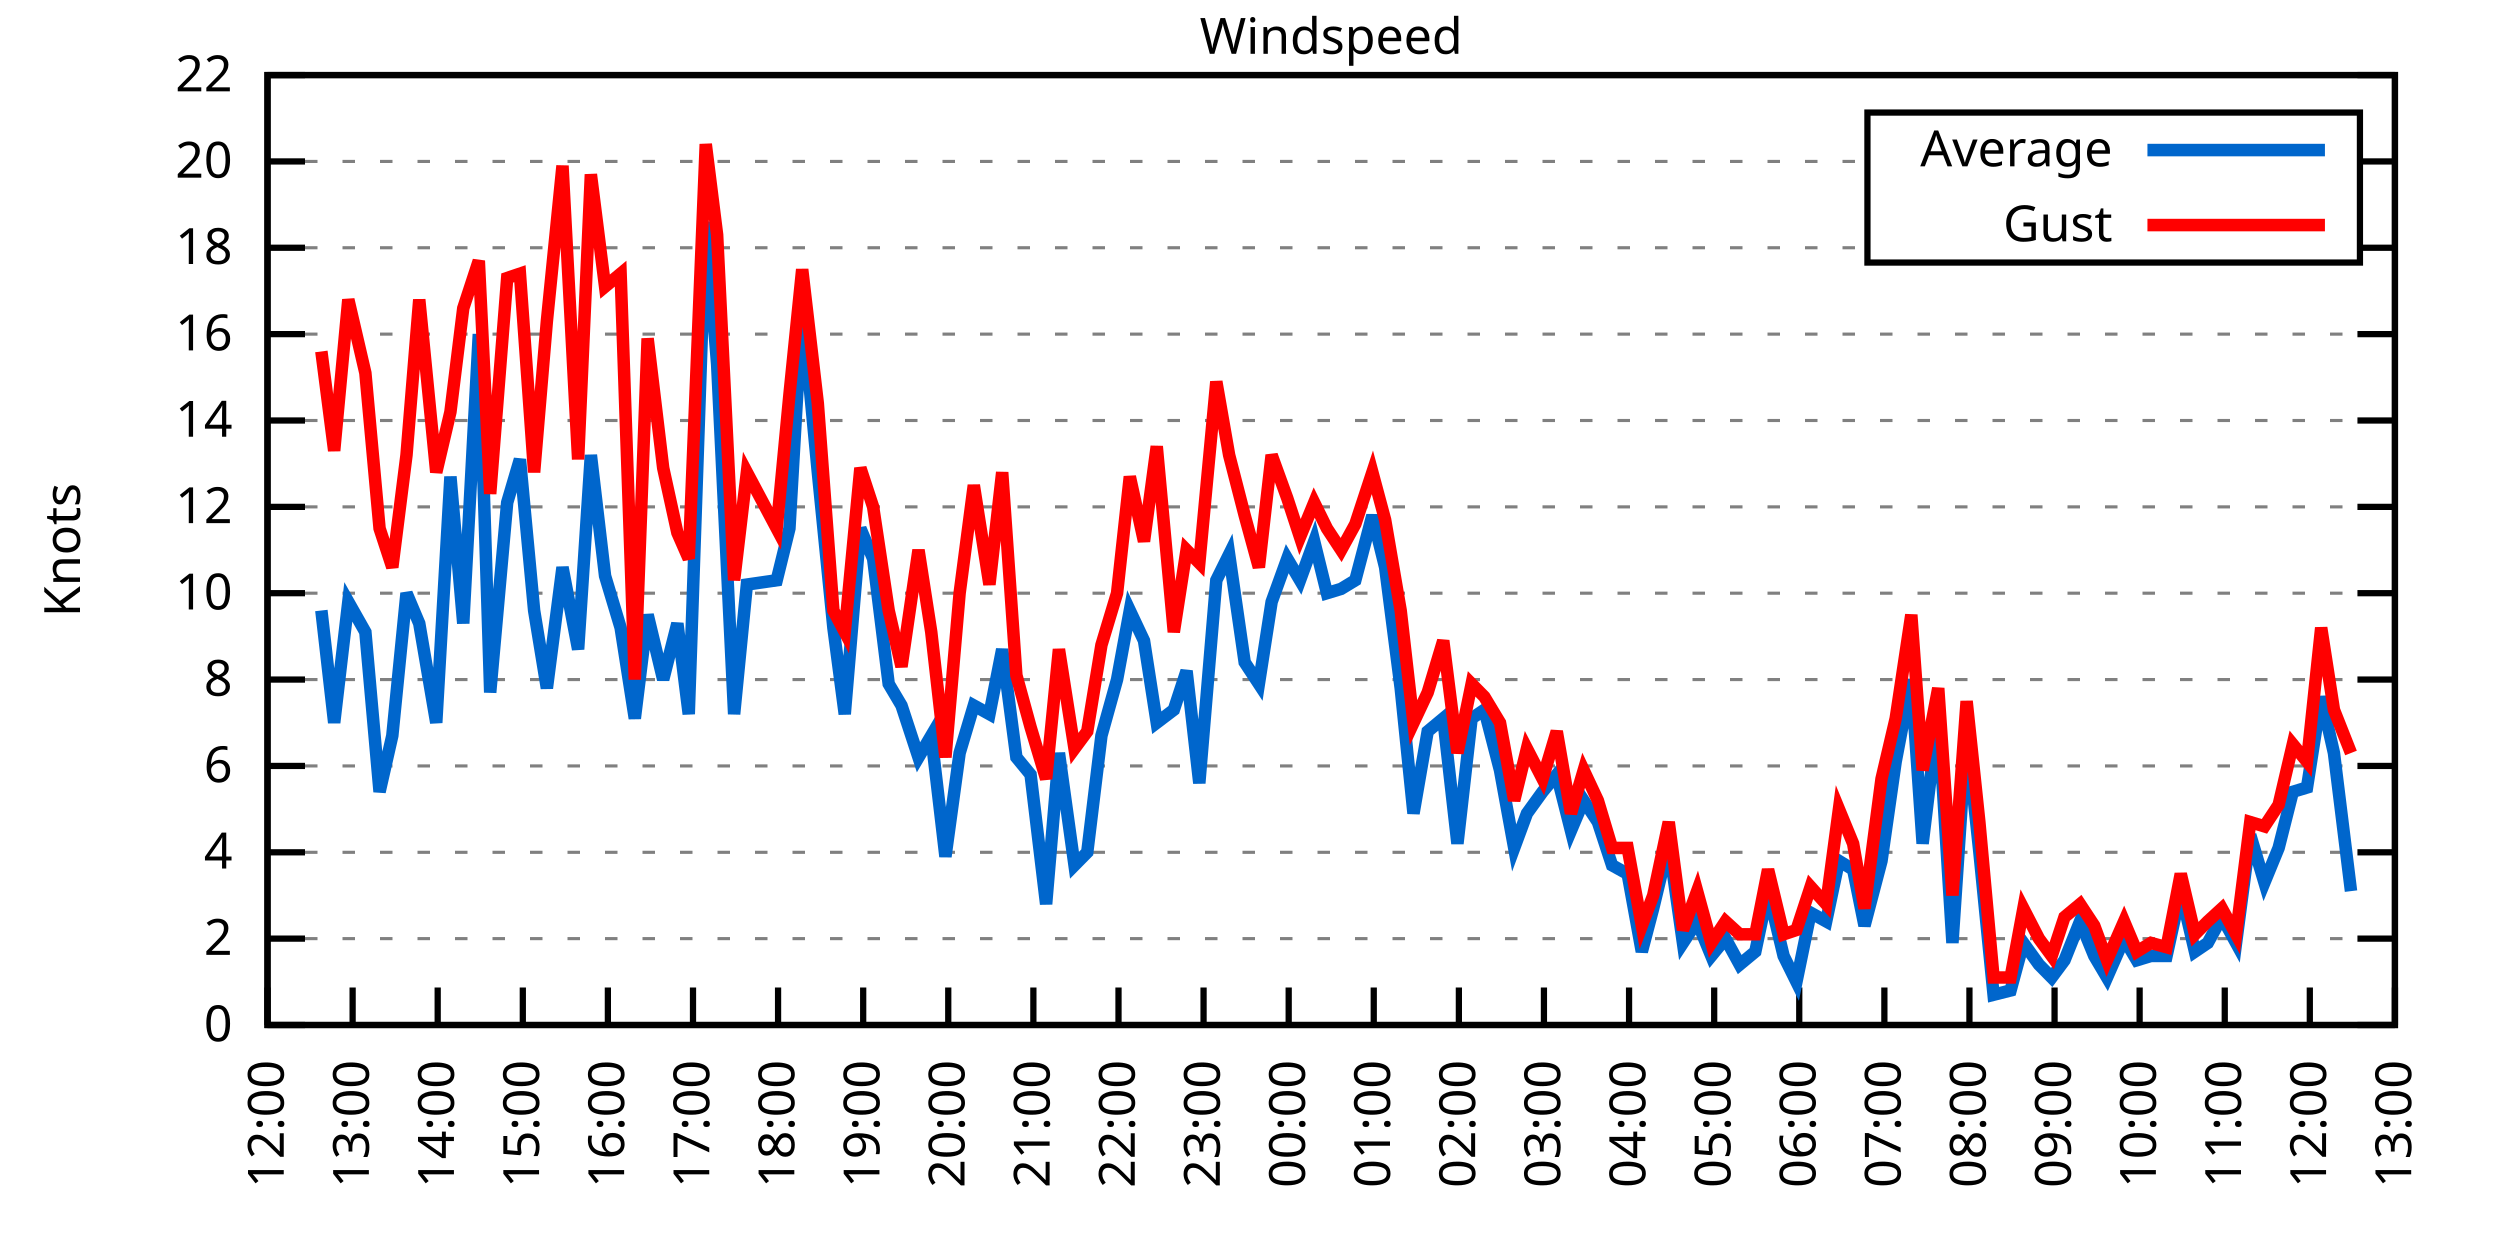
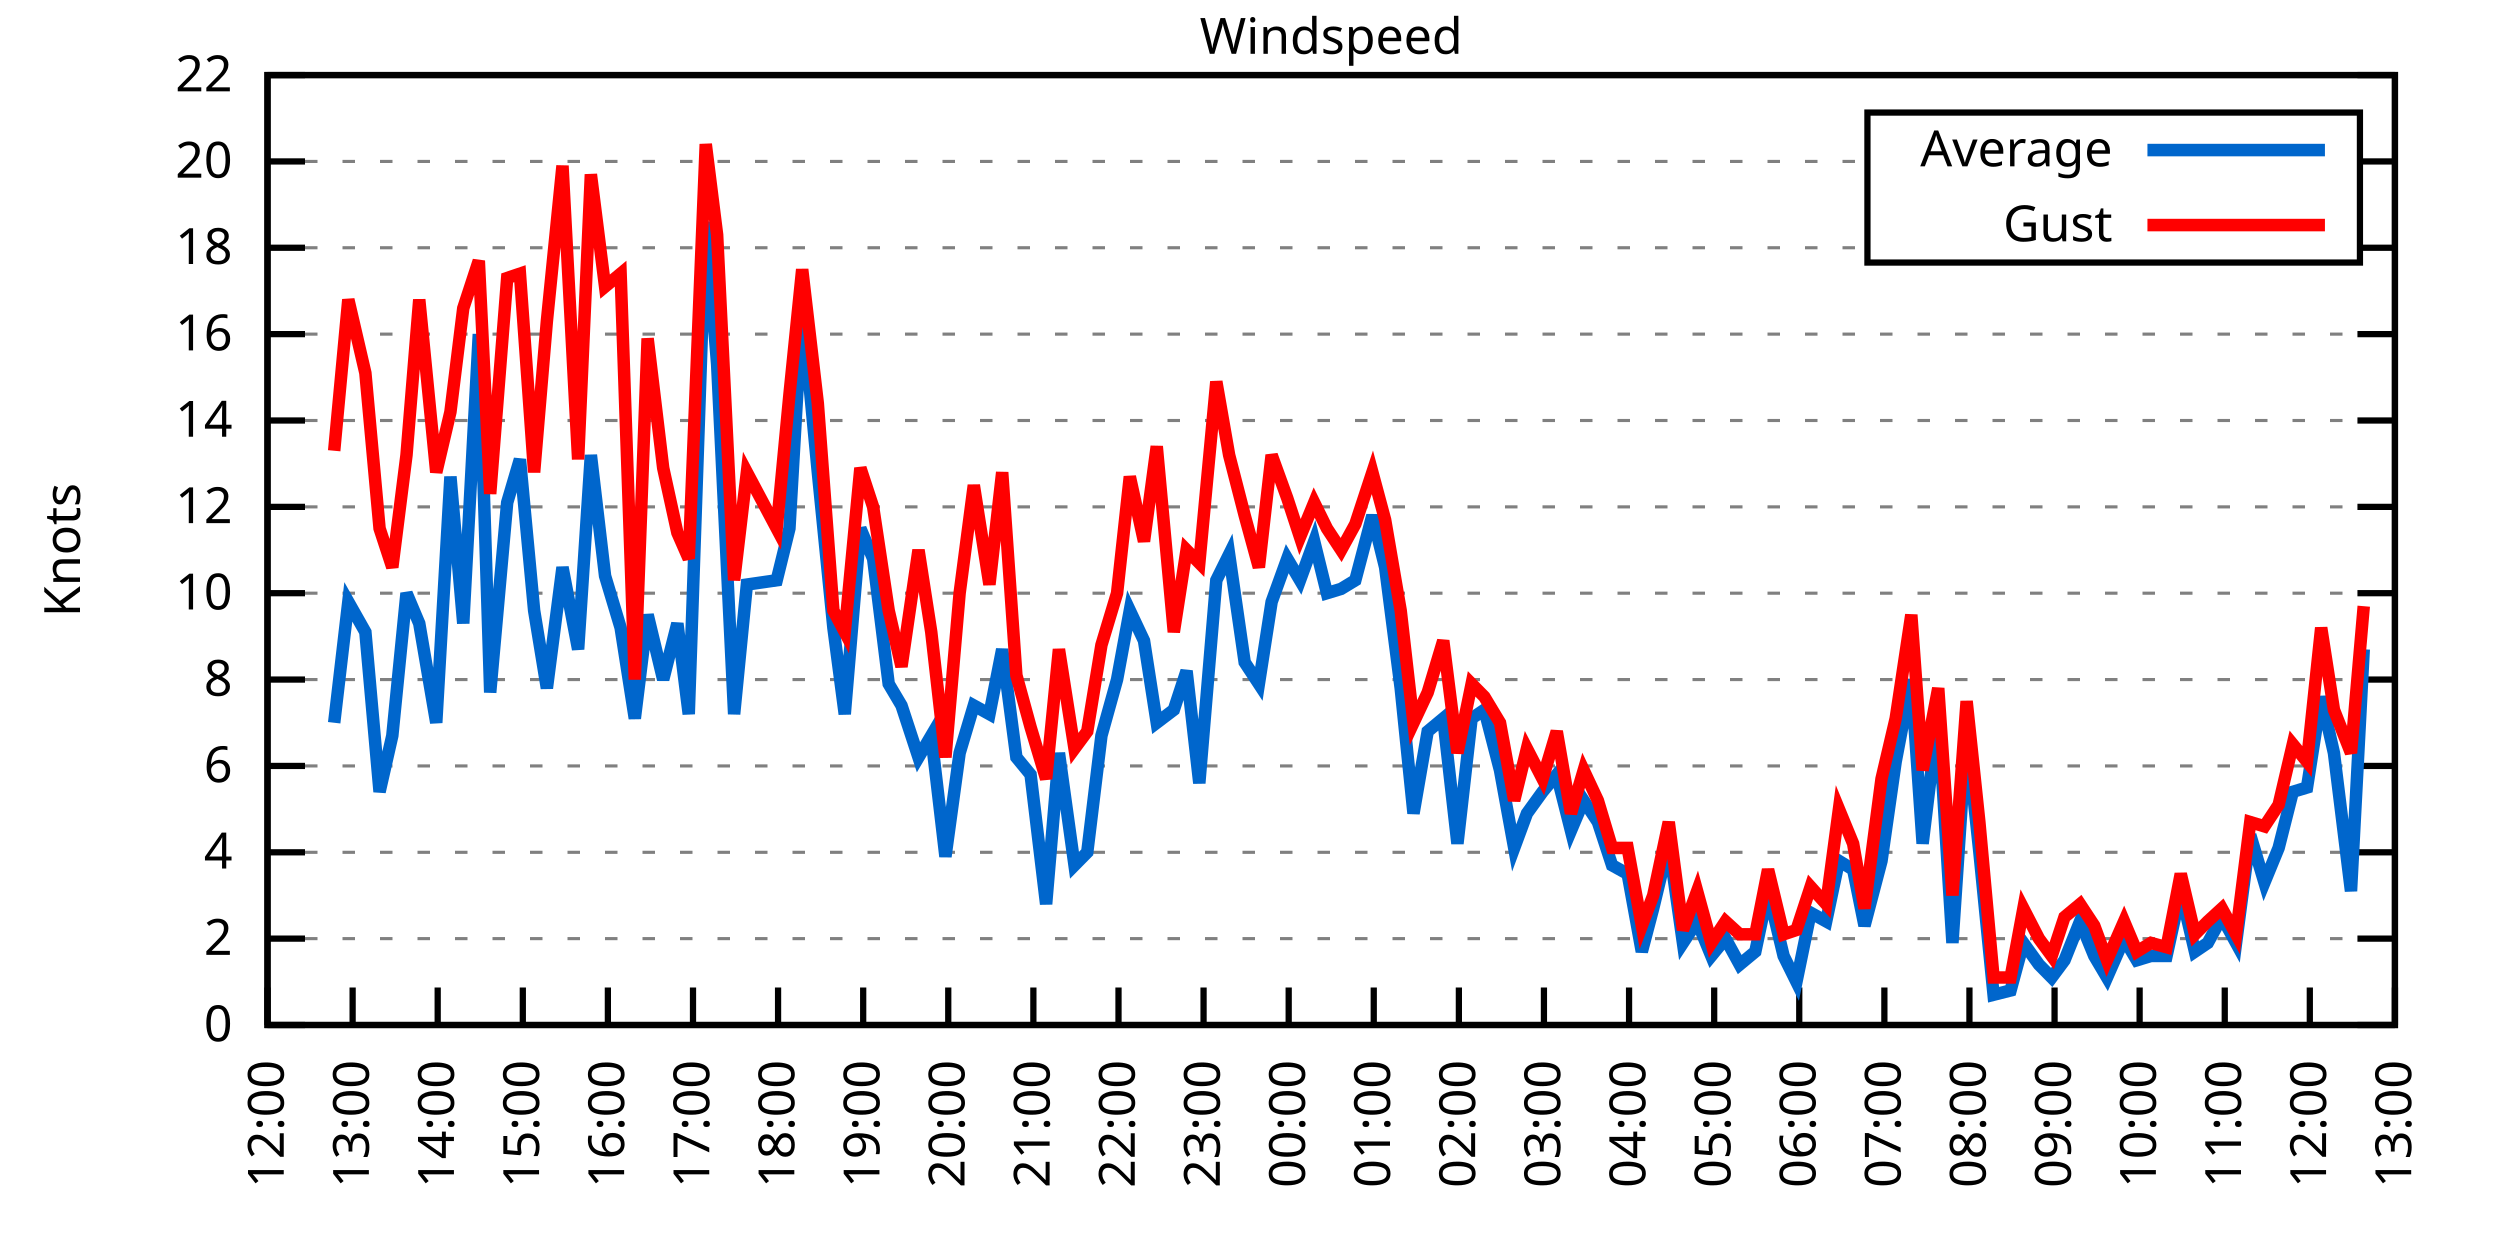
<svg xmlns="http://www.w3.org/2000/svg" xmlns:xlink="http://www.w3.org/1999/xlink" width="400" height="200" viewBox="0 0 400 200">
  <g id="gnuplot_canvas">
    <rect x="0" y="0" width="400" height="200" fill="none" />
    <defs>
      <circle id="gpDot" r="0.5" stroke-width="0.5" stroke="currentColor" />
      <path id="gpPt0" stroke-width="0.333" stroke="currentColor" d="M-1,0 h2 M0,-1 v2" />
      <path id="gpPt1" stroke-width="0.333" stroke="currentColor" d="M-1,-1 L1,1 M1,-1 L-1,1" />
      <path id="gpPt2" stroke-width="0.333" stroke="currentColor" d="M-1,0 L1,0 M0,-1 L0,1 M-1,-1 L1,1 M-1,1 L1,-1" />
      <rect id="gpPt3" stroke-width="0.333" stroke="currentColor" x="-1" y="-1" width="2" height="2" />
      <rect id="gpPt4" stroke-width="0.333" stroke="currentColor" fill="currentColor" x="-1" y="-1" width="2" height="2" />
      <circle id="gpPt5" stroke-width="0.333" stroke="currentColor" cx="0" cy="0" r="1" />
      <use xlink:href="#gpPt5" id="gpPt6" fill="currentColor" stroke="none" />
      <path id="gpPt7" stroke-width="0.333" stroke="currentColor" d="M0,-1.33 L-1.33,0.67 L1.33,0.67 z" />
      <use xlink:href="#gpPt7" id="gpPt8" fill="currentColor" stroke="none" />
      <use xlink:href="#gpPt7" id="gpPt9" stroke="currentColor" transform="rotate(180)" />
      <use xlink:href="#gpPt9" id="gpPt10" fill="currentColor" stroke="none" />
      <use xlink:href="#gpPt3" id="gpPt11" stroke="currentColor" transform="rotate(45)" />
      <use xlink:href="#gpPt11" id="gpPt12" fill="currentColor" stroke="none" />
      <path id="gpPt13" stroke-width="0.333" stroke="currentColor" d="M0,1.330 L1.265,0.411 L0.782,-1.067 L-0.782,-1.076 L-1.265,0.411 z" />
      <use xlink:href="#gpPt13" id="gpPt14" fill="currentColor" stroke="none" />
      <filter id="textbox" filterUnits="objectBoundingBox" x="0" y="0" height="1" width="1">
        <feFlood flood-color="white" flood-opacity="1" result="bgnd" />
        <feComposite in="SourceGraphic" in2="bgnd" operator="atop" />
      </filter>
      <filter id="greybox" filterUnits="objectBoundingBox" x="0" y="0" height="1" width="1">
        <feFlood flood-color="lightgrey" flood-opacity="1" result="grey" />
        <feComposite in="SourceGraphic" in2="grey" operator="atop" />
      </filter>
    </defs>
    <g fill="none" color="white" stroke="currentColor" stroke-width="1.00" stroke-linecap="butt" stroke-linejoin="miter">
</g>
    <g fill="none" color="black" stroke="currentColor" stroke-width="1.00" stroke-linecap="butt" stroke-linejoin="miter">
      <g stroke="none" shape-rendering="crispEdges">
        <polygon fill="rgb(255, 255, 255)" points="42.80,164.00 383.18,164.00 383.18,12.02 42.80,12.02 " />
      </g>
    </g>
    <g fill="none" color="black" stroke="currentColor" stroke-width="1.00" stroke-linecap="butt" stroke-linejoin="miter">
</g>
    <g fill="none" color="black" stroke="black" stroke-width="0.50" stroke-linecap="butt" stroke-linejoin="miter">
</g>
    <g fill="none" color="gray" stroke="currentColor" stroke-width="0.50" stroke-linecap="butt" stroke-linejoin="miter">
      <path stroke="gray" stroke-dasharray="2,4" class="gridline" d="M42.80,164.00 L383.19,164.00  " />
    </g>
    <g fill="none" color="gray" stroke="gray" stroke-width="1.00" stroke-linecap="butt" stroke-linejoin="miter">
</g>
    <g fill="none" color="black" stroke="currentColor" stroke-width="1.00" stroke-linecap="butt" stroke-linejoin="miter">
      <path stroke="black" d="M42.80,164.00 L48.80,164.00 M383.19,164.00 L377.19,164.00  " />
      <g transform="translate(37.20,166.60)" stroke="none" fill="black" font-family="Sans" font-size="8.00" text-anchor="end">
        <text>
          <tspan font-family="Sans"> 0</tspan>
        </text>
      </g>
    </g>
    <g fill="none" color="black" stroke="currentColor" stroke-width="1.00" stroke-linecap="butt" stroke-linejoin="miter">
</g>
    <g fill="none" color="black" stroke="black" stroke-width="0.50" stroke-linecap="butt" stroke-linejoin="miter">
</g>
    <g fill="none" color="gray" stroke="currentColor" stroke-width="0.50" stroke-linecap="butt" stroke-linejoin="miter">
      <path stroke="gray" stroke-dasharray="2,4" class="gridline" d="M42.80,150.18 L383.19,150.18  " />
    </g>
    <g fill="none" color="gray" stroke="gray" stroke-width="1.00" stroke-linecap="butt" stroke-linejoin="miter">
</g>
    <g fill="none" color="black" stroke="currentColor" stroke-width="1.00" stroke-linecap="butt" stroke-linejoin="miter">
      <path stroke="black" d="M42.80,150.18 L48.80,150.18 M383.19,150.18 L377.19,150.18  " />
      <g transform="translate(37.20,152.78)" stroke="none" fill="black" font-family="Sans" font-size="8.00" text-anchor="end">
        <text>
          <tspan font-family="Sans"> 2</tspan>
        </text>
      </g>
    </g>
    <g fill="none" color="black" stroke="currentColor" stroke-width="1.00" stroke-linecap="butt" stroke-linejoin="miter">
</g>
    <g fill="none" color="black" stroke="black" stroke-width="0.50" stroke-linecap="butt" stroke-linejoin="miter">
</g>
    <g fill="none" color="gray" stroke="currentColor" stroke-width="0.50" stroke-linecap="butt" stroke-linejoin="miter">
      <path stroke="gray" stroke-dasharray="2,4" class="gridline" d="M42.80,136.37 L383.19,136.37  " />
    </g>
    <g fill="none" color="gray" stroke="gray" stroke-width="1.00" stroke-linecap="butt" stroke-linejoin="miter">
</g>
    <g fill="none" color="black" stroke="currentColor" stroke-width="1.00" stroke-linecap="butt" stroke-linejoin="miter">
      <path stroke="black" d="M42.80,136.37 L48.80,136.37 M383.19,136.37 L377.19,136.37  " />
      <g transform="translate(37.20,138.97)" stroke="none" fill="black" font-family="Sans" font-size="8.00" text-anchor="end">
        <text>
          <tspan font-family="Sans"> 4</tspan>
        </text>
      </g>
    </g>
    <g fill="none" color="black" stroke="currentColor" stroke-width="1.00" stroke-linecap="butt" stroke-linejoin="miter">
</g>
    <g fill="none" color="black" stroke="black" stroke-width="0.50" stroke-linecap="butt" stroke-linejoin="miter">
</g>
    <g fill="none" color="gray" stroke="currentColor" stroke-width="0.50" stroke-linecap="butt" stroke-linejoin="miter">
      <path stroke="gray" stroke-dasharray="2,4" class="gridline" d="M42.80,122.55 L383.19,122.55  " />
    </g>
    <g fill="none" color="gray" stroke="gray" stroke-width="1.00" stroke-linecap="butt" stroke-linejoin="miter">
</g>
    <g fill="none" color="black" stroke="currentColor" stroke-width="1.00" stroke-linecap="butt" stroke-linejoin="miter">
      <path stroke="black" d="M42.80,122.55 L48.80,122.55 M383.19,122.55 L377.19,122.55  " />
      <g transform="translate(37.20,125.15)" stroke="none" fill="black" font-family="Sans" font-size="8.00" text-anchor="end">
        <text>
          <tspan font-family="Sans"> 6</tspan>
        </text>
      </g>
    </g>
    <g fill="none" color="black" stroke="currentColor" stroke-width="1.00" stroke-linecap="butt" stroke-linejoin="miter">
</g>
    <g fill="none" color="black" stroke="black" stroke-width="0.50" stroke-linecap="butt" stroke-linejoin="miter">
</g>
    <g fill="none" color="gray" stroke="currentColor" stroke-width="0.50" stroke-linecap="butt" stroke-linejoin="miter">
      <path stroke="gray" stroke-dasharray="2,4" class="gridline" d="M42.80,108.73 L383.19,108.73  " />
    </g>
    <g fill="none" color="gray" stroke="gray" stroke-width="1.00" stroke-linecap="butt" stroke-linejoin="miter">
</g>
    <g fill="none" color="black" stroke="currentColor" stroke-width="1.00" stroke-linecap="butt" stroke-linejoin="miter">
      <path stroke="black" d="M42.80,108.73 L48.80,108.73 M383.19,108.73 L377.19,108.73  " />
      <g transform="translate(37.20,111.33)" stroke="none" fill="black" font-family="Sans" font-size="8.00" text-anchor="end">
        <text>
          <tspan font-family="Sans"> 8</tspan>
        </text>
      </g>
    </g>
    <g fill="none" color="black" stroke="currentColor" stroke-width="1.00" stroke-linecap="butt" stroke-linejoin="miter">
</g>
    <g fill="none" color="black" stroke="black" stroke-width="0.50" stroke-linecap="butt" stroke-linejoin="miter">
</g>
    <g fill="none" color="gray" stroke="currentColor" stroke-width="0.50" stroke-linecap="butt" stroke-linejoin="miter">
      <path stroke="gray" stroke-dasharray="2,4" class="gridline" d="M42.80,94.91 L383.19,94.91  " />
    </g>
    <g fill="none" color="gray" stroke="gray" stroke-width="1.00" stroke-linecap="butt" stroke-linejoin="miter">
</g>
    <g fill="none" color="black" stroke="currentColor" stroke-width="1.00" stroke-linecap="butt" stroke-linejoin="miter">
      <path stroke="black" d="M42.80,94.91 L48.80,94.91 M383.19,94.91 L377.19,94.91  " />
      <g transform="translate(37.20,97.51)" stroke="none" fill="black" font-family="Sans" font-size="8.00" text-anchor="end">
        <text>
          <tspan font-family="Sans"> 10</tspan>
        </text>
      </g>
    </g>
    <g fill="none" color="black" stroke="currentColor" stroke-width="1.00" stroke-linecap="butt" stroke-linejoin="miter">
</g>
    <g fill="none" color="black" stroke="black" stroke-width="0.50" stroke-linecap="butt" stroke-linejoin="miter">
</g>
    <g fill="none" color="gray" stroke="currentColor" stroke-width="0.50" stroke-linecap="butt" stroke-linejoin="miter">
      <path stroke="gray" stroke-dasharray="2,4" class="gridline" d="M42.80,81.10 L383.19,81.10  " />
    </g>
    <g fill="none" color="gray" stroke="gray" stroke-width="1.00" stroke-linecap="butt" stroke-linejoin="miter">
</g>
    <g fill="none" color="black" stroke="currentColor" stroke-width="1.00" stroke-linecap="butt" stroke-linejoin="miter">
      <path stroke="black" d="M42.80,81.10 L48.80,81.10 M383.19,81.10 L377.19,81.10  " />
      <g transform="translate(37.20,83.70)" stroke="none" fill="black" font-family="Sans" font-size="8.00" text-anchor="end">
        <text>
          <tspan font-family="Sans"> 12</tspan>
        </text>
      </g>
    </g>
    <g fill="none" color="black" stroke="currentColor" stroke-width="1.00" stroke-linecap="butt" stroke-linejoin="miter">
</g>
    <g fill="none" color="black" stroke="black" stroke-width="0.50" stroke-linecap="butt" stroke-linejoin="miter">
</g>
    <g fill="none" color="gray" stroke="currentColor" stroke-width="0.50" stroke-linecap="butt" stroke-linejoin="miter">
      <path stroke="gray" stroke-dasharray="2,4" class="gridline" d="M42.80,67.28 L383.19,67.28  " />
    </g>
    <g fill="none" color="gray" stroke="gray" stroke-width="1.00" stroke-linecap="butt" stroke-linejoin="miter">
</g>
    <g fill="none" color="black" stroke="currentColor" stroke-width="1.00" stroke-linecap="butt" stroke-linejoin="miter">
      <path stroke="black" d="M42.80,67.28 L48.80,67.28 M383.19,67.28 L377.19,67.28  " />
      <g transform="translate(37.20,69.88)" stroke="none" fill="black" font-family="Sans" font-size="8.00" text-anchor="end">
        <text>
          <tspan font-family="Sans"> 14</tspan>
        </text>
      </g>
    </g>
    <g fill="none" color="black" stroke="currentColor" stroke-width="1.00" stroke-linecap="butt" stroke-linejoin="miter">
</g>
    <g fill="none" color="black" stroke="black" stroke-width="0.50" stroke-linecap="butt" stroke-linejoin="miter">
</g>
    <g fill="none" color="gray" stroke="currentColor" stroke-width="0.50" stroke-linecap="butt" stroke-linejoin="miter">
      <path stroke="gray" stroke-dasharray="2,4" class="gridline" d="M42.80,53.46 L383.19,53.46  " />
    </g>
    <g fill="none" color="gray" stroke="gray" stroke-width="1.00" stroke-linecap="butt" stroke-linejoin="miter">
</g>
    <g fill="none" color="black" stroke="currentColor" stroke-width="1.00" stroke-linecap="butt" stroke-linejoin="miter">
      <path stroke="black" d="M42.80,53.46 L48.80,53.46 M383.19,53.46 L377.19,53.46  " />
      <g transform="translate(37.20,56.06)" stroke="none" fill="black" font-family="Sans" font-size="8.00" text-anchor="end">
        <text>
          <tspan font-family="Sans"> 16</tspan>
        </text>
      </g>
    </g>
    <g fill="none" color="black" stroke="currentColor" stroke-width="1.00" stroke-linecap="butt" stroke-linejoin="miter">
</g>
    <g fill="none" color="black" stroke="black" stroke-width="0.50" stroke-linecap="butt" stroke-linejoin="miter">
</g>
    <g fill="none" color="gray" stroke="currentColor" stroke-width="0.50" stroke-linecap="butt" stroke-linejoin="miter">
      <path stroke="gray" stroke-dasharray="2,4" class="gridline" d="M42.80,39.64 L298.79,39.64 M377.59,39.64 L383.19,39.64  " />
    </g>
    <g fill="none" color="gray" stroke="gray" stroke-width="1.00" stroke-linecap="butt" stroke-linejoin="miter">
</g>
    <g fill="none" color="black" stroke="currentColor" stroke-width="1.00" stroke-linecap="butt" stroke-linejoin="miter">
      <path stroke="black" d="M42.80,39.64 L48.80,39.64 M383.19,39.64 L377.19,39.64  " />
      <g transform="translate(37.20,42.24)" stroke="none" fill="black" font-family="Sans" font-size="8.00" text-anchor="end">
        <text>
          <tspan font-family="Sans"> 18</tspan>
        </text>
      </g>
    </g>
    <g fill="none" color="black" stroke="currentColor" stroke-width="1.00" stroke-linecap="butt" stroke-linejoin="miter">
</g>
    <g fill="none" color="black" stroke="black" stroke-width="0.50" stroke-linecap="butt" stroke-linejoin="miter">
</g>
    <g fill="none" color="gray" stroke="currentColor" stroke-width="0.50" stroke-linecap="butt" stroke-linejoin="miter">
      <path stroke="gray" stroke-dasharray="2,4" class="gridline" d="M42.80,25.83 L298.79,25.83 M377.59,25.83 L383.19,25.83  " />
    </g>
    <g fill="none" color="gray" stroke="gray" stroke-width="1.00" stroke-linecap="butt" stroke-linejoin="miter">
</g>
    <g fill="none" color="black" stroke="currentColor" stroke-width="1.00" stroke-linecap="butt" stroke-linejoin="miter">
      <path stroke="black" d="M42.80,25.83 L48.80,25.83 M383.19,25.83 L377.19,25.83  " />
      <g transform="translate(37.20,28.43)" stroke="none" fill="black" font-family="Sans" font-size="8.00" text-anchor="end">
        <text>
          <tspan font-family="Sans"> 20</tspan>
        </text>
      </g>
    </g>
    <g fill="none" color="black" stroke="currentColor" stroke-width="1.00" stroke-linecap="butt" stroke-linejoin="miter">
</g>
    <g fill="none" color="black" stroke="black" stroke-width="0.50" stroke-linecap="butt" stroke-linejoin="miter">
</g>
    <g fill="none" color="gray" stroke="currentColor" stroke-width="0.50" stroke-linecap="butt" stroke-linejoin="miter">
      <path stroke="gray" stroke-dasharray="2,4" class="gridline" d="M42.80,12.01 L383.19,12.01  " />
    </g>
    <g fill="none" color="gray" stroke="gray" stroke-width="1.00" stroke-linecap="butt" stroke-linejoin="miter">
</g>
    <g fill="none" color="black" stroke="currentColor" stroke-width="1.00" stroke-linecap="butt" stroke-linejoin="miter">
      <path stroke="black" d="M42.80,12.01 L48.80,12.01 M383.19,12.01 L377.19,12.01  " />
      <g transform="translate(37.20,14.61)" stroke="none" fill="black" font-family="Sans" font-size="8.00" text-anchor="end">
        <text>
          <tspan font-family="Sans"> 22</tspan>
        </text>
      </g>
    </g>
    <g fill="none" color="black" stroke="currentColor" stroke-width="1.00" stroke-linecap="butt" stroke-linejoin="miter">
      <path stroke="black" d="M42.80,164.00 L42.80,158.00  " />
      <g transform="translate(45.40,169.60) rotate(270.00)" stroke="none" fill="black" font-family="Sans" font-size="8.00" text-anchor="end">
        <text>
          <tspan font-family="Sans">12:00</tspan>
        </text>
      </g>
    </g>
    <g fill="none" color="black" stroke="currentColor" stroke-width="1.00" stroke-linecap="butt" stroke-linejoin="miter">
      <path stroke="black" d="M56.42,164.00 L56.42,158.00  " />
      <g transform="translate(59.02,169.60) rotate(270.00)" stroke="none" fill="black" font-family="Sans" font-size="8.00" text-anchor="end">
        <text>
          <tspan font-family="Sans">13:00</tspan>
        </text>
      </g>
    </g>
    <g fill="none" color="black" stroke="currentColor" stroke-width="1.00" stroke-linecap="butt" stroke-linejoin="miter">
      <path stroke="black" d="M70.03,164.00 L70.03,158.00  " />
      <g transform="translate(72.63,169.60) rotate(270.00)" stroke="none" fill="black" font-family="Sans" font-size="8.00" text-anchor="end">
        <text>
          <tspan font-family="Sans">14:00</tspan>
        </text>
      </g>
    </g>
    <g fill="none" color="black" stroke="currentColor" stroke-width="1.00" stroke-linecap="butt" stroke-linejoin="miter">
      <path stroke="black" d="M83.65,164.00 L83.65,158.00  " />
      <g transform="translate(86.25,169.60) rotate(270.00)" stroke="none" fill="black" font-family="Sans" font-size="8.00" text-anchor="end">
        <text>
          <tspan font-family="Sans">15:00</tspan>
        </text>
      </g>
    </g>
    <g fill="none" color="black" stroke="currentColor" stroke-width="1.00" stroke-linecap="butt" stroke-linejoin="miter">
      <path stroke="black" d="M97.26,164.00 L97.26,158.00  " />
      <g transform="translate(99.86,169.60) rotate(270.00)" stroke="none" fill="black" font-family="Sans" font-size="8.00" text-anchor="end">
        <text>
          <tspan font-family="Sans">16:00</tspan>
        </text>
      </g>
    </g>
    <g fill="none" color="black" stroke="currentColor" stroke-width="1.00" stroke-linecap="butt" stroke-linejoin="miter">
      <path stroke="black" d="M110.88,164.00 L110.88,158.00  " />
      <g transform="translate(113.48,169.60) rotate(270.00)" stroke="none" fill="black" font-family="Sans" font-size="8.00" text-anchor="end">
        <text>
          <tspan font-family="Sans">17:00</tspan>
        </text>
      </g>
    </g>
    <g fill="none" color="black" stroke="currentColor" stroke-width="1.00" stroke-linecap="butt" stroke-linejoin="miter">
      <path stroke="black" d="M124.49,164.00 L124.49,158.00  " />
      <g transform="translate(127.09,169.60) rotate(270.00)" stroke="none" fill="black" font-family="Sans" font-size="8.00" text-anchor="end">
        <text>
          <tspan font-family="Sans">18:00</tspan>
        </text>
      </g>
    </g>
    <g fill="none" color="black" stroke="currentColor" stroke-width="1.00" stroke-linecap="butt" stroke-linejoin="miter">
      <path stroke="black" d="M138.11,164.00 L138.11,158.00  " />
      <g transform="translate(140.71,169.60) rotate(270.00)" stroke="none" fill="black" font-family="Sans" font-size="8.00" text-anchor="end">
        <text>
          <tspan font-family="Sans">19:00</tspan>
        </text>
      </g>
    </g>
    <g fill="none" color="black" stroke="currentColor" stroke-width="1.00" stroke-linecap="butt" stroke-linejoin="miter">
      <path stroke="black" d="M151.72,164.00 L151.72,158.00  " />
      <g transform="translate(154.32,169.60) rotate(270.00)" stroke="none" fill="black" font-family="Sans" font-size="8.00" text-anchor="end">
        <text>
          <tspan font-family="Sans">20:00</tspan>
        </text>
      </g>
    </g>
    <g fill="none" color="black" stroke="currentColor" stroke-width="1.00" stroke-linecap="butt" stroke-linejoin="miter">
      <path stroke="black" d="M165.34,164.00 L165.34,158.00  " />
      <g transform="translate(167.94,169.60) rotate(270.00)" stroke="none" fill="black" font-family="Sans" font-size="8.00" text-anchor="end">
        <text>
          <tspan font-family="Sans">21:00</tspan>
        </text>
      </g>
    </g>
    <g fill="none" color="black" stroke="currentColor" stroke-width="1.00" stroke-linecap="butt" stroke-linejoin="miter">
      <path stroke="black" d="M178.96,164.00 L178.96,158.00  " />
      <g transform="translate(181.56,169.60) rotate(270.00)" stroke="none" fill="black" font-family="Sans" font-size="8.00" text-anchor="end">
        <text>
          <tspan font-family="Sans">22:00</tspan>
        </text>
      </g>
    </g>
    <g fill="none" color="black" stroke="currentColor" stroke-width="1.00" stroke-linecap="butt" stroke-linejoin="miter">
      <path stroke="black" d="M192.57,164.00 L192.57,158.00  " />
      <g transform="translate(195.17,169.60) rotate(270.00)" stroke="none" fill="black" font-family="Sans" font-size="8.00" text-anchor="end">
        <text>
          <tspan font-family="Sans">23:00</tspan>
        </text>
      </g>
    </g>
    <g fill="none" color="black" stroke="currentColor" stroke-width="1.00" stroke-linecap="butt" stroke-linejoin="miter">
      <path stroke="black" d="M206.19,164.00 L206.19,158.00  " />
      <g transform="translate(208.79,169.60) rotate(270.00)" stroke="none" fill="black" font-family="Sans" font-size="8.00" text-anchor="end">
        <text>
          <tspan font-family="Sans">00:00</tspan>
        </text>
      </g>
    </g>
    <g fill="none" color="black" stroke="currentColor" stroke-width="1.00" stroke-linecap="butt" stroke-linejoin="miter">
      <path stroke="black" d="M219.80,164.00 L219.80,158.00  " />
      <g transform="translate(222.40,169.60) rotate(270.00)" stroke="none" fill="black" font-family="Sans" font-size="8.00" text-anchor="end">
        <text>
          <tspan font-family="Sans">01:00</tspan>
        </text>
      </g>
    </g>
    <g fill="none" color="black" stroke="currentColor" stroke-width="1.00" stroke-linecap="butt" stroke-linejoin="miter">
      <path stroke="black" d="M233.42,164.00 L233.42,158.00  " />
      <g transform="translate(236.02,169.60) rotate(270.00)" stroke="none" fill="black" font-family="Sans" font-size="8.00" text-anchor="end">
        <text>
          <tspan font-family="Sans">02:00</tspan>
        </text>
      </g>
    </g>
    <g fill="none" color="black" stroke="currentColor" stroke-width="1.00" stroke-linecap="butt" stroke-linejoin="miter">
      <path stroke="black" d="M247.03,164.00 L247.03,158.00  " />
      <g transform="translate(249.63,169.60) rotate(270.00)" stroke="none" fill="black" font-family="Sans" font-size="8.00" text-anchor="end">
        <text>
          <tspan font-family="Sans">03:00</tspan>
        </text>
      </g>
    </g>
    <g fill="none" color="black" stroke="currentColor" stroke-width="1.00" stroke-linecap="butt" stroke-linejoin="miter">
      <path stroke="black" d="M260.65,164.00 L260.65,158.00  " />
      <g transform="translate(263.25,169.60) rotate(270.00)" stroke="none" fill="black" font-family="Sans" font-size="8.00" text-anchor="end">
        <text>
          <tspan font-family="Sans">04:00</tspan>
        </text>
      </g>
    </g>
    <g fill="none" color="black" stroke="currentColor" stroke-width="1.00" stroke-linecap="butt" stroke-linejoin="miter">
      <path stroke="black" d="M274.27,164.00 L274.27,158.00  " />
      <g transform="translate(276.87,169.60) rotate(270.00)" stroke="none" fill="black" font-family="Sans" font-size="8.00" text-anchor="end">
        <text>
          <tspan font-family="Sans">05:00</tspan>
        </text>
      </g>
    </g>
    <g fill="none" color="black" stroke="currentColor" stroke-width="1.00" stroke-linecap="butt" stroke-linejoin="miter">
      <path stroke="black" d="M287.88,164.00 L287.88,158.00  " />
      <g transform="translate(290.48,169.60) rotate(270.00)" stroke="none" fill="black" font-family="Sans" font-size="8.00" text-anchor="end">
        <text>
          <tspan font-family="Sans">06:00</tspan>
        </text>
      </g>
    </g>
    <g fill="none" color="black" stroke="currentColor" stroke-width="1.00" stroke-linecap="butt" stroke-linejoin="miter">
      <path stroke="black" d="M301.50,164.00 L301.50,158.00  " />
      <g transform="translate(304.10,169.60) rotate(270.00)" stroke="none" fill="black" font-family="Sans" font-size="8.00" text-anchor="end">
        <text>
          <tspan font-family="Sans">07:00</tspan>
        </text>
      </g>
    </g>
    <g fill="none" color="black" stroke="currentColor" stroke-width="1.00" stroke-linecap="butt" stroke-linejoin="miter">
      <path stroke="black" d="M315.11,164.00 L315.11,158.00  " />
      <g transform="translate(317.71,169.60) rotate(270.00)" stroke="none" fill="black" font-family="Sans" font-size="8.00" text-anchor="end">
        <text>
          <tspan font-family="Sans">08:00</tspan>
        </text>
      </g>
    </g>
    <g fill="none" color="black" stroke="currentColor" stroke-width="1.00" stroke-linecap="butt" stroke-linejoin="miter">
      <path stroke="black" d="M328.73,164.00 L328.73,158.00  " />
      <g transform="translate(331.33,169.60) rotate(270.00)" stroke="none" fill="black" font-family="Sans" font-size="8.00" text-anchor="end">
        <text>
          <tspan font-family="Sans">09:00</tspan>
        </text>
      </g>
    </g>
    <g fill="none" color="black" stroke="currentColor" stroke-width="1.00" stroke-linecap="butt" stroke-linejoin="miter">
      <path stroke="black" d="M342.34,164.00 L342.34,158.00  " />
      <g transform="translate(344.94,169.60) rotate(270.00)" stroke="none" fill="black" font-family="Sans" font-size="8.00" text-anchor="end">
        <text>
          <tspan font-family="Sans">10:00</tspan>
        </text>
      </g>
    </g>
    <g fill="none" color="black" stroke="currentColor" stroke-width="1.00" stroke-linecap="butt" stroke-linejoin="miter">
      <path stroke="black" d="M355.96,164.00 L355.96,158.00  " />
      <g transform="translate(358.56,169.60) rotate(270.00)" stroke="none" fill="black" font-family="Sans" font-size="8.00" text-anchor="end">
        <text>
          <tspan font-family="Sans">11:00</tspan>
        </text>
      </g>
    </g>
    <g fill="none" color="black" stroke="currentColor" stroke-width="1.00" stroke-linecap="butt" stroke-linejoin="miter">
      <path stroke="black" d="M369.57,164.00 L369.57,158.00  " />
      <g transform="translate(372.17,169.60) rotate(270.00)" stroke="none" fill="black" font-family="Sans" font-size="8.00" text-anchor="end">
        <text>
          <tspan font-family="Sans">12:00</tspan>
        </text>
      </g>
    </g>
    <g fill="none" color="black" stroke="currentColor" stroke-width="1.00" stroke-linecap="butt" stroke-linejoin="miter">
      <path stroke="black" d="M383.19,164.00 L383.19,158.00  " />
      <g transform="translate(385.79,169.60) rotate(270.00)" stroke="none" fill="black" font-family="Sans" font-size="8.00" text-anchor="end">
        <text>
          <tspan font-family="Sans">13:00</tspan>
        </text>
      </g>
    </g>
    <g fill="none" color="black" stroke="currentColor" stroke-width="1.00" stroke-linecap="butt" stroke-linejoin="miter">
</g>
    <g fill="none" color="black" stroke="currentColor" stroke-width="1.00" stroke-linecap="butt" stroke-linejoin="miter">
      <path stroke="black" d="M42.80,12.01 L42.80,164.00 L383.19,164.00 L383.19,12.01 L42.80,12.01 Z  " />
    </g>
    <g fill="none" color="black" stroke="currentColor" stroke-width="1.00" stroke-linecap="butt" stroke-linejoin="miter">
</g>
    <g fill="none" color="black" stroke="currentColor" stroke-width="1.00" stroke-linecap="butt" stroke-linejoin="miter">
      <path stroke="black" d="M298.79,42.01 L298.79,18.01 L377.59,18.01 L377.59,42.01 L298.79,42.01 Z  " />
    </g>
    <g id="Windspeed_plot_1">
      <g fill="none" color="white" stroke="black" stroke-width="2.00" stroke-linecap="butt" stroke-linejoin="miter">
</g>
      <g fill="none" color="black" stroke="currentColor" stroke-width="2.00" stroke-linecap="butt" stroke-linejoin="miter">
        <g transform="translate(337.99,26.61)" stroke="none" fill="black" font-family="Sans" font-size="8.00" text-anchor="end">
          <text>
            <tspan font-family="Sans">Average</tspan>
          </text>
        </g>
      </g>
      <g fill="none" color="black" stroke="currentColor" stroke-width="2.00" stroke-linecap="butt" stroke-linejoin="miter">
-         <path stroke="rgb(  0, 102, 204)" d="M343.59,24.01 L371.99,24.01 M51.42,97.68 L53.47,115.64 L55.73,96.30 L58.46,101.13 L60.73,126.69 L62.77,117.71   L65.04,94.91 L67.08,99.75 L69.80,115.64 L72.07,76.26 L74.12,99.75 L76.61,53.46 L78.43,110.80 L81.15,80.41   L83.19,73.50 L85.46,97.68 L87.50,110.11 L90.00,90.77 L92.50,103.89 L94.54,72.81 L96.81,92.15 L99.30,100.44   L101.57,114.95 L103.62,98.37 L106.11,108.73 L108.38,99.75 L110.20,114.26 L112.92,35.50 L114.74,58.30 L117.46,114.26   L119.50,93.53 L124.27,92.84 L126.31,84.55 L128.35,49.32 L130.85,75.57 L133.34,100.44 L135.16,114.26 L137.66,84.55   L139.70,89.39 L142.19,109.42 L144.24,112.88 L146.96,121.17 L149.00,117.71 L151.27,137.06 L153.54,120.48 L155.81,112.88   L158.31,114.26 L160.35,103.89 L162.62,121.17 L164.89,123.93 L167.38,144.66 L169.43,120.48 L171.92,138.44 L173.96,136.37   L176.23,117.71 L178.73,108.73 L180.77,97.68 L183.04,102.51 L185.08,115.64 L187.81,113.57 L189.85,107.35 L191.89,125.31   L194.61,92.84 L196.66,88.70 L199.15,105.97 L201.42,109.42 L203.46,96.30 L205.96,89.39 L208.00,92.84 L210.27,86.62   L212.31,94.91 L214.58,94.22 L216.85,92.84 L219.58,82.48 L221.62,90.77 L224.11,110.11 L226.16,130.15 L228.43,117.02   L230.92,114.95 L233.19,134.98 L235.46,114.95 L237.50,113.57 L240.00,123.24 L242.27,135.67 L244.31,130.15 L246.81,126.69   L249.08,123.93 L251.35,132.91 L253.39,128.08 L255.66,131.53 L257.93,138.44 L260.42,139.82 L262.69,152.26 L264.51,145.35   L267.00,134.98 L269.27,150.87 L271.54,147.42 L273.81,152.95 L276.08,150.18 L278.35,154.33 L280.85,152.26 L282.89,142.58   L285.38,152.95 L287.43,157.09 L289.70,146.04 L292.19,147.42 L294.23,137.75 L296.50,139.13 L298.32,148.11 L301.04,137.75   L303.31,121.86 L305.81,108.73 L307.62,134.98 L310.12,114.26 L312.39,150.87 L314.66,117.02 L316.70,136.37 L318.97,159.16   L321.69,158.47 L323.74,150.87 L326.23,154.33 L328.27,156.40 L330.32,153.64 L332.81,147.42 L335.08,152.95 L337.12,156.40   L339.85,150.18 L341.89,153.64 L344.16,152.95 L346.65,152.95 L348.92,142.58 L351.19,152.26 L353.24,150.87 L355.50,146.73   L357.77,150.87 L360.04,133.60 L362.31,141.20 L364.58,135.67 L366.85,126.69 L369.12,126.00 L371.39,111.49 L373.43,120.48   L376.16,142.58  " />
+         <path stroke="rgb(  0, 102, 204)" d="M343.59,24.01 L371.99,24.01 M53.47,115.64 L55.73,96.30 L58.46,101.13 L60.73,126.69 L62.77,117.71 L65.04,94.91   L67.08,99.75 L69.80,115.64 L72.07,76.26 L74.12,99.75 L76.61,53.46 L78.43,110.80 L81.15,80.41 L83.19,73.50   L85.46,97.68 L87.50,110.11 L90.00,90.77 L92.50,103.89 L94.54,72.81 L96.81,92.15 L99.30,100.44 L101.57,114.95   L103.62,98.37 L106.11,108.73 L108.38,99.75 L110.20,114.26 L112.92,35.50 L114.74,58.30 L117.46,114.26 L119.50,93.53   L124.27,92.84 L126.31,84.55 L128.35,49.32 L130.85,75.57 L133.34,100.44 L135.16,114.26 L137.66,84.55 L139.70,89.39   L142.19,109.42 L144.24,112.88 L146.96,121.17 L149.00,117.71 L151.27,137.06 L153.54,120.48 L155.81,112.88 L158.31,114.26   L160.35,103.89 L162.62,121.17 L164.89,123.93 L167.38,144.66 L169.43,120.48 L171.92,138.44 L173.96,136.37 L176.23,117.71   L178.73,108.73 L180.77,97.68 L183.04,102.51 L185.08,115.64 L187.81,113.57 L189.85,107.35 L191.89,125.31 L194.61,92.84   L196.66,88.70 L199.15,105.97 L201.42,109.42 L203.46,96.30 L205.96,89.39 L208.00,92.84 L210.27,86.62 L212.31,94.91   L214.58,94.22 L216.85,92.84 L219.58,82.48 L221.62,90.77 L224.11,110.11 L226.16,130.15 L228.43,117.02 L230.92,114.95   L233.19,134.98 L235.46,114.95 L237.50,113.57 L240.00,123.24 L242.27,135.67 L244.31,130.15 L246.81,126.69 L249.08,123.93   L251.35,132.91 L253.39,128.08 L255.66,131.53 L257.93,138.44 L260.42,139.82 L262.69,152.26 L264.51,145.35 L267.00,134.98   L269.27,150.87 L271.54,147.42 L273.81,152.95 L276.08,150.18 L278.35,154.33 L280.85,152.26 L282.89,142.58 L285.38,152.95   L287.43,157.09 L289.70,146.04 L292.19,147.42 L294.23,137.75 L296.50,139.13 L298.32,148.11 L301.04,137.75 L303.31,121.86   L305.81,108.73 L307.62,134.98 L310.12,114.26 L312.39,150.87 L314.66,117.02 L316.70,136.37 L318.97,159.16 L321.69,158.47   L323.74,150.87 L326.23,154.33 L328.27,156.40 L330.32,153.64 L332.81,147.42 L335.08,152.95 L337.12,156.40 L339.85,150.18   L341.89,153.64 L344.16,152.95 L346.65,152.95 L348.92,142.58 L351.19,152.26 L353.24,150.87 L355.50,146.73 L357.77,150.87   L360.04,133.60 L362.31,141.20 L364.58,135.67 L366.85,126.69 L369.12,126.00 L371.39,111.49 L373.43,120.48 L376.16,142.58   L378.20,103.89  " />
      </g>
    </g>
    <g id="Windspeed_plot_2">
      <g fill="none" color="black" stroke="currentColor" stroke-width="2.00" stroke-linecap="butt" stroke-linejoin="miter">
        <g transform="translate(337.99,38.61)" stroke="none" fill="black" font-family="Sans" font-size="8.00" text-anchor="end">
          <text>
            <tspan font-family="Sans">Gust</tspan>
          </text>
        </g>
      </g>
      <g fill="none" color="black" stroke="currentColor" stroke-width="2.00" stroke-linecap="butt" stroke-linejoin="miter">
-         <path stroke="rgb(255,   0,   0)" d="M343.59,36.01 L371.99,36.01 M51.42,56.23 L53.47,72.12 L55.73,47.93 L58.46,59.68 L60.73,84.55 L62.77,90.77   L65.04,72.81 L67.08,47.93 L69.80,75.57 L72.07,65.90 L74.12,49.32 L76.61,41.72 L78.43,79.02 L81.15,44.48   L83.19,43.79 L85.46,75.57 L87.50,51.39 L90.00,26.52 L92.50,73.50 L94.54,27.90 L96.81,45.86 L99.30,43.79   L101.57,108.73 L103.62,54.15 L106.11,74.88 L108.38,85.24 L110.20,89.39 L112.92,23.06 L114.74,37.57 L117.46,92.84   L119.50,75.57 L124.27,84.55 L126.31,63.13 L128.35,43.10 L130.85,64.52 L133.34,97.68 L135.16,101.13 L137.66,74.88   L139.70,81.10 L142.19,97.68 L144.24,106.66 L146.96,88.00 L149.00,101.13 L151.27,121.17 L153.54,94.91 L155.81,77.64   L158.31,93.53 L160.35,75.57 L162.62,108.04 L164.89,116.33 L167.38,124.62 L169.43,103.89 L171.92,119.78 L173.96,117.02   L176.23,103.20 L178.73,94.91 L180.77,76.26 L183.04,86.62 L185.08,71.42 L187.81,101.13 L189.85,88.00 L191.89,90.08   L194.61,61.06 L196.66,72.81 L199.15,82.48 L201.42,90.77 L203.46,72.81 L205.96,79.71 L208.00,85.93 L210.27,80.41   L212.31,84.55 L214.58,88.00 L216.85,83.86 L219.58,75.57 L221.62,83.17 L224.11,97.68 L226.16,115.64 L228.43,110.80   L230.92,102.51 L233.19,120.48 L235.46,109.42 L237.50,111.49 L240.00,115.64 L242.27,128.08 L244.31,119.78 L246.81,124.62   L249.08,117.02 L251.35,130.15 L253.39,123.24 L255.66,128.08 L257.93,135.67 L260.42,135.67 L262.69,148.11 L264.51,143.27   L267.00,131.53 L269.27,148.80 L271.54,142.58 L273.81,150.87 L276.08,147.42 L278.35,149.49 L280.85,149.49 L282.89,139.13   L285.38,149.49 L287.43,148.80 L289.70,141.89 L292.19,144.66 L294.23,129.46 L296.50,134.98 L298.32,145.35 L301.04,124.62   L303.31,114.95 L305.81,98.37 L307.62,123.24 L310.12,110.11 L312.39,143.27 L314.66,112.19 L316.70,131.53 L318.97,156.40   L321.69,156.40 L323.74,145.35 L326.23,150.18 L328.27,152.95 L330.32,146.73 L332.81,144.66 L335.08,148.11 L337.12,153.64   L339.85,147.42 L341.89,152.26 L344.16,150.87 L346.65,151.56 L348.92,139.82 L351.19,149.49 L353.24,147.42 L355.50,145.35   L357.77,149.49 L360.04,131.53 L362.31,132.22 L364.58,128.77 L366.85,119.09 L369.12,121.86 L371.39,100.44 L373.43,113.57   L376.16,120.48  " />
+         <path stroke="rgb(255,   0,   0)" d="M343.59,36.01 L371.99,36.01 M53.47,72.12 L55.73,47.93 L58.46,59.68 L60.73,84.55 L62.77,90.77 L65.04,72.81   L67.08,47.93 L69.80,75.57 L72.07,65.90 L74.12,49.32 L76.61,41.72 L78.43,79.02 L81.15,44.48 L83.19,43.79   L85.46,75.57 L87.50,51.39 L90.00,26.52 L92.50,73.50 L94.54,27.90 L96.81,45.86 L99.30,43.79 L101.57,108.73   L103.62,54.15 L106.11,74.88 L108.38,85.24 L110.20,89.39 L112.92,23.06 L114.74,37.57 L117.46,92.84 L119.50,75.57   L124.27,84.55 L126.31,63.13 L128.35,43.10 L130.85,64.52 L133.34,97.68 L135.16,101.13 L137.66,74.88 L139.70,81.10   L142.19,97.68 L144.24,106.66 L146.96,88.00 L149.00,101.13 L151.27,121.17 L153.54,94.91 L155.81,77.64 L158.31,93.53   L160.35,75.57 L162.62,108.04 L164.89,116.33 L167.38,124.62 L169.43,103.89 L171.92,119.78 L173.96,117.02 L176.23,103.20   L178.73,94.91 L180.77,76.26 L183.04,86.62 L185.08,71.42 L187.81,101.13 L189.85,88.00 L191.89,90.08 L194.61,61.06   L196.66,72.81 L199.15,82.48 L201.42,90.77 L203.46,72.81 L205.96,79.71 L208.00,85.93 L210.27,80.41 L212.31,84.55   L214.58,88.00 L216.85,83.86 L219.58,75.57 L221.62,83.17 L224.11,97.68 L226.16,115.64 L228.43,110.80 L230.92,102.51   L233.19,120.48 L235.46,109.42 L237.50,111.49 L240.00,115.64 L242.27,128.08 L244.31,119.78 L246.81,124.62 L249.08,117.02   L251.35,130.15 L253.39,123.24 L255.66,128.08 L257.93,135.67 L260.42,135.67 L262.69,148.11 L264.51,143.27 L267.00,131.53   L269.27,148.80 L271.54,142.58 L273.81,150.87 L276.08,147.42 L278.35,149.49 L280.85,149.49 L282.89,139.13 L285.38,149.49   L287.43,148.80 L289.70,141.89 L292.19,144.66 L294.23,129.46 L296.50,134.98 L298.32,145.35 L301.04,124.62 L303.31,114.95   L305.81,98.37 L307.62,123.24 L310.12,110.11 L312.39,143.27 L314.66,112.19 L316.70,131.53 L318.97,156.40 L321.69,156.40   L323.74,145.35 L326.23,150.18 L328.27,152.95 L330.32,146.73 L332.81,144.66 L335.08,148.11 L337.12,153.64 L339.85,147.42   L341.89,152.26 L344.16,150.87 L346.65,151.56 L348.92,139.82 L351.19,149.49 L353.24,147.42 L355.50,145.35 L357.77,149.49   L360.04,131.53 L362.31,132.22 L364.58,128.77 L366.85,119.09 L369.12,121.86 L371.39,100.44 L373.43,113.57 L376.16,120.48   L378.20,96.99  " />
      </g>
    </g>
    <g fill="none" color="black" stroke="currentColor" stroke-width="2.00" stroke-linecap="butt" stroke-linejoin="miter">
</g>
    <g fill="none" color="black" stroke="black" stroke-width="1.00" stroke-linecap="butt" stroke-linejoin="miter">
</g>
    <g fill="none" color="black" stroke="currentColor" stroke-width="1.00" stroke-linecap="butt" stroke-linejoin="miter">
      <path stroke="black" d="M42.80,12.01 L42.80,164.00 L383.19,164.00 L383.19,12.01 L42.80,12.01 Z  " />
      <g transform="translate(12.80,88.01) rotate(270.00)" stroke="none" fill="black" font-family="Sans" font-size="8.00" text-anchor="middle">
        <text>
          <tspan font-family="Sans">Knots</tspan>
        </text>
      </g>
    </g>
    <g fill="none" color="black" stroke="currentColor" stroke-width="1.00" stroke-linecap="butt" stroke-linejoin="miter">
</g>
    <g fill="none" color="black" stroke="currentColor" stroke-width="1.00" stroke-linecap="butt" stroke-linejoin="miter">
      <g transform="translate(212.99,8.61)" stroke="none" fill="black" font-family="Sans" font-size="8.00" text-anchor="middle">
        <text>
          <tspan font-family="Sans">Windspeed</tspan>
        </text>
      </g>
    </g>
    <g fill="none" color="black" stroke="currentColor" stroke-width="1.00" stroke-linecap="butt" stroke-linejoin="miter">
</g>
  </g>
</svg>
